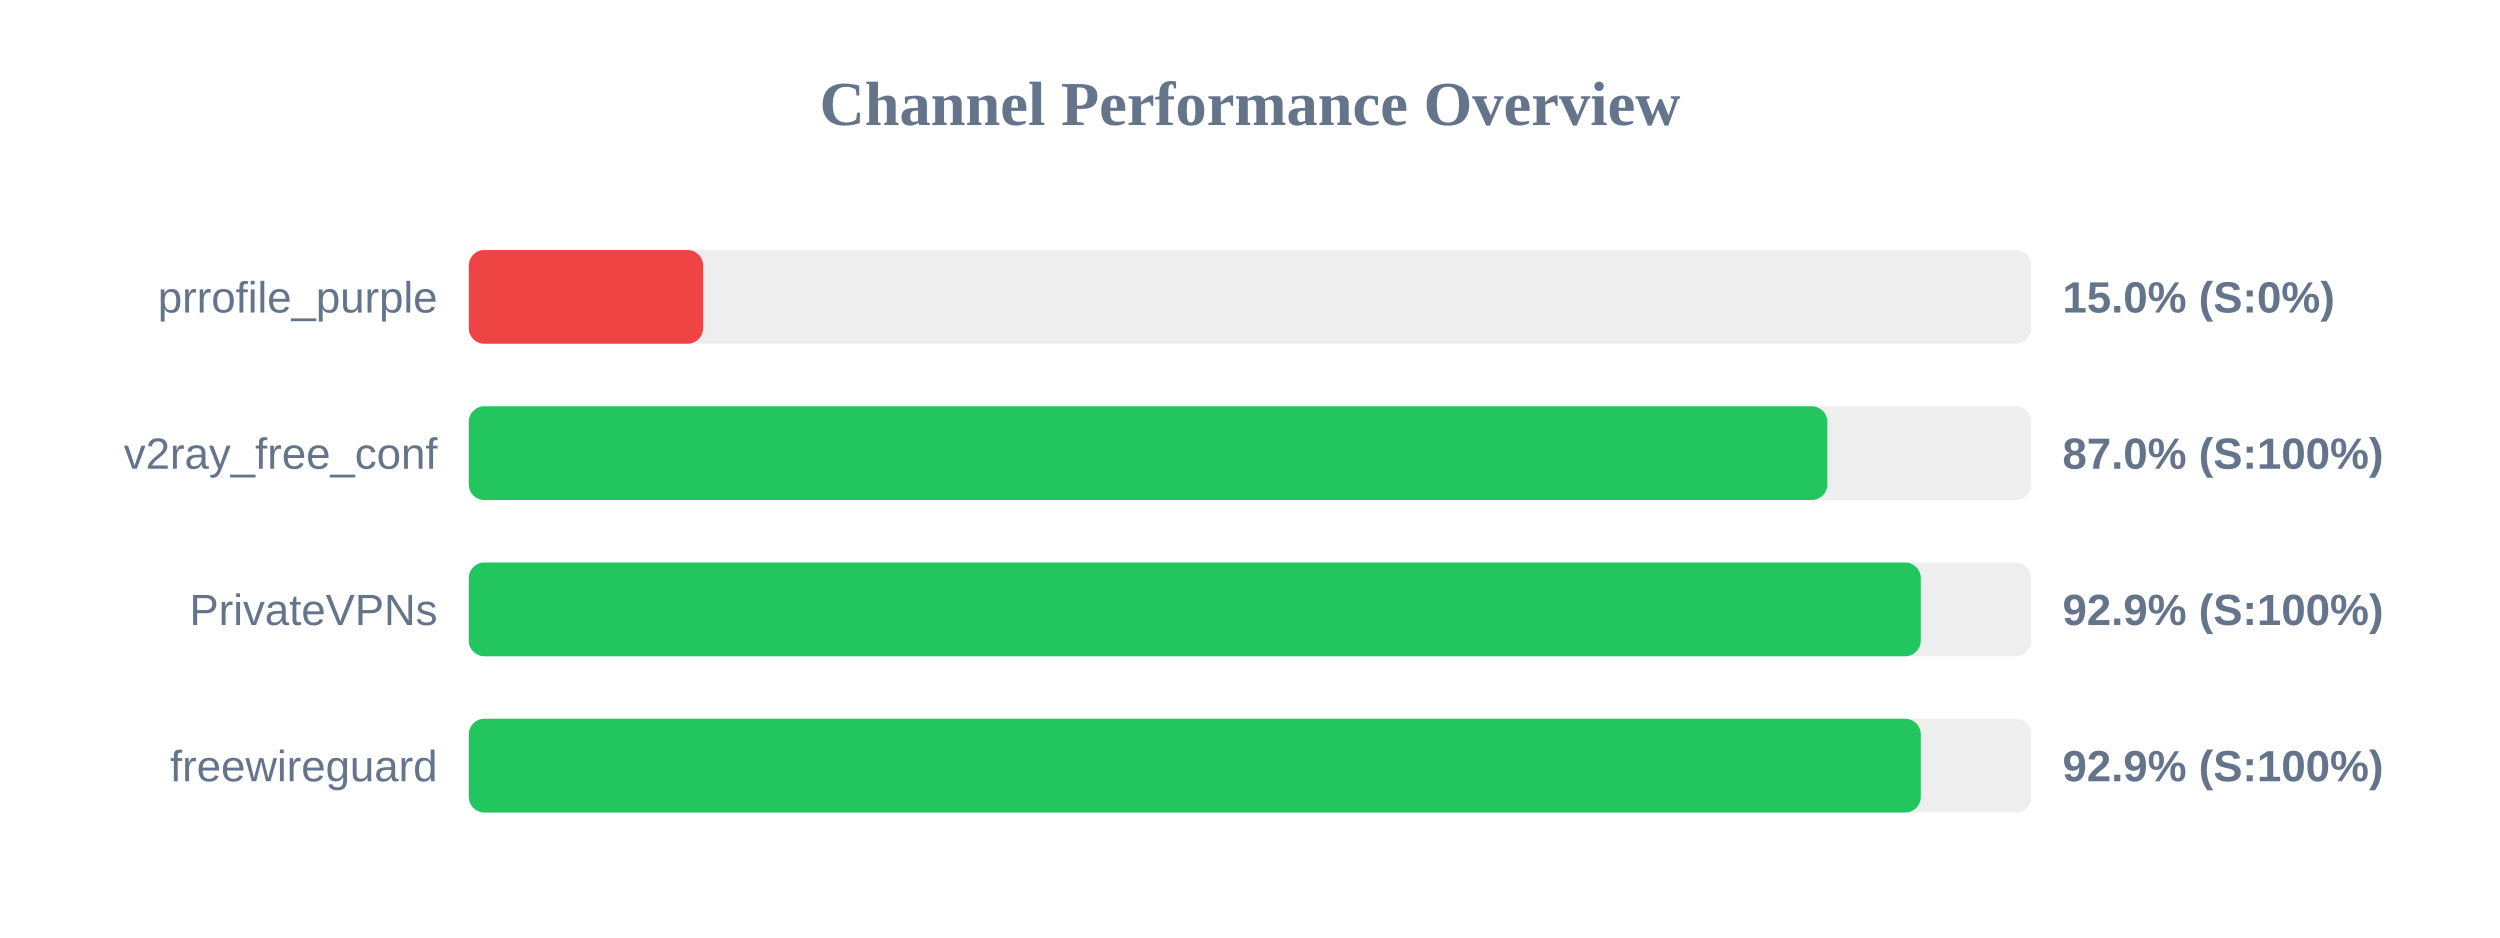
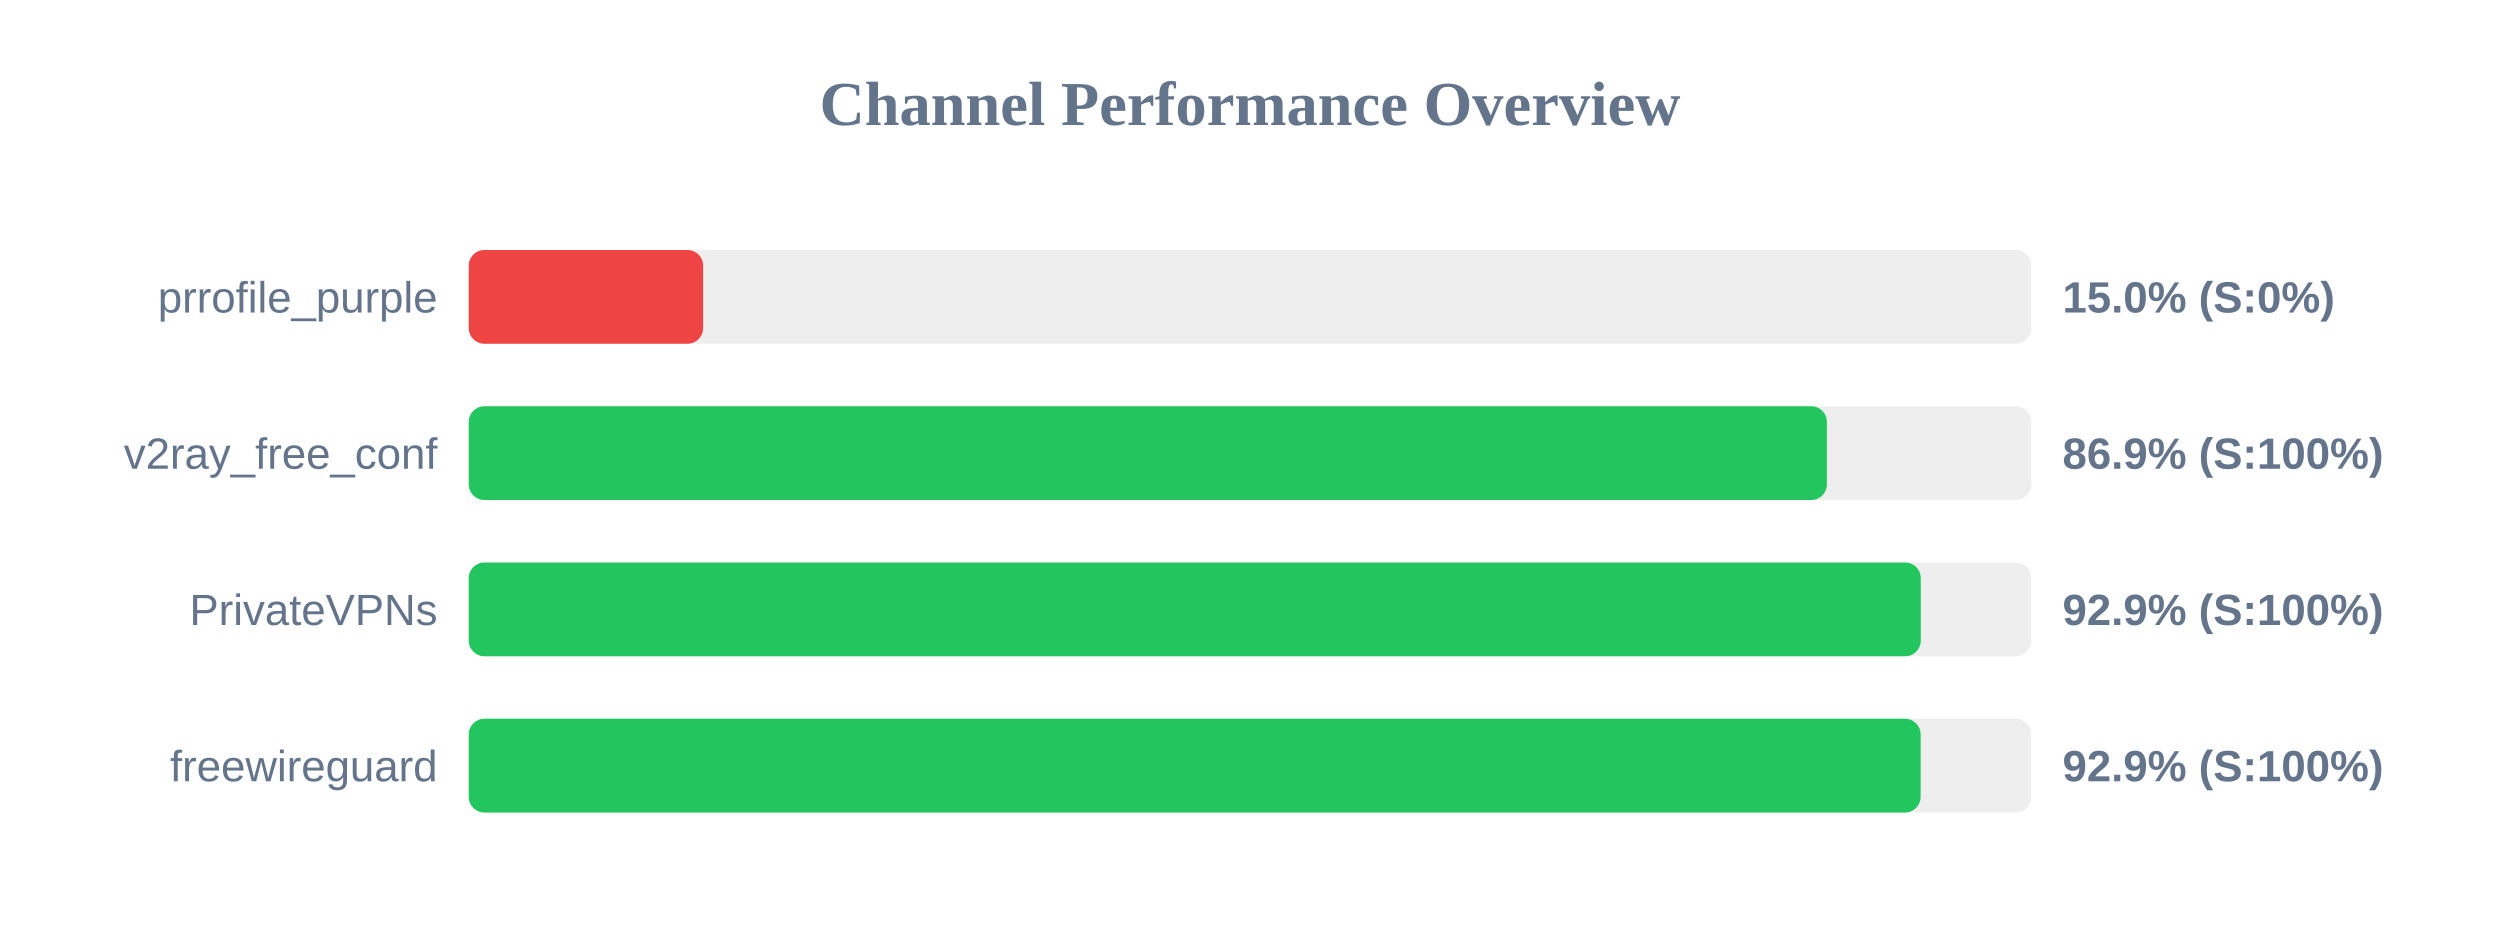
<svg xmlns="http://www.w3.org/2000/svg" width="800" height="300" version="1.1">
  <style>
        .row { font: 14px Arial; fill: #64748b; }
        .score { font: bold 14px Arial; fill: #64748b; }
    </style>
  <text x="400" y="40" text-anchor="middle" font-size="20px" font-weight="bold" fill="#64748b">Channel Performance Overview</text>
  <rect x="150" y="80" width="500" height="30" fill="#eee" rx="5" />
  <rect x="150" y="80" width="75.0" height="30" fill="#ef4444" rx="5" />
  <text x="140" y="100" text-anchor="end" class="row">prrofile_purple</text>
  <text x="660" y="100" text-anchor="start" class="score">15.0% (S:0%)</text>
  <rect x="150" y="130" width="500" height="30" fill="#eee" rx="5" />
-   <rect x="150" y="130" width="434.75" height="30" fill="#22c55e" rx="5" />
+   <rect x="150" y="130" width="434.6" height="30" fill="#22c55e" rx="5" />
  <text x="140" y="150" text-anchor="end" class="row">v2ray_free_conf</text>
-   <text x="660" y="150" text-anchor="start" class="score">87.0% (S:100%)</text>
+   <text x="660" y="150" text-anchor="start" class="score">86.9% (S:100%)</text>
  <rect x="150" y="180" width="500" height="30" fill="#eee" rx="5" />
  <rect x="150" y="180" width="464.65" height="30" fill="#22c55e" rx="5" />
  <text x="140" y="200" text-anchor="end" class="row">PrivateVPNs</text>
  <text x="660" y="200" text-anchor="start" class="score">92.9% (S:100%)</text>
  <rect x="150" y="230" width="500" height="30" fill="#eee" rx="5" />
-   <rect x="150" y="230" width="464.65" height="30" fill="#22c55e" rx="5" />
+   <rect x="150" y="230" width="464.6" height="30" fill="#22c55e" rx="5" />
  <text x="140" y="250" text-anchor="end" class="row">freewireguard</text>
  <text x="660" y="250" text-anchor="start" class="score">92.9% (S:100%)</text>
</svg>
